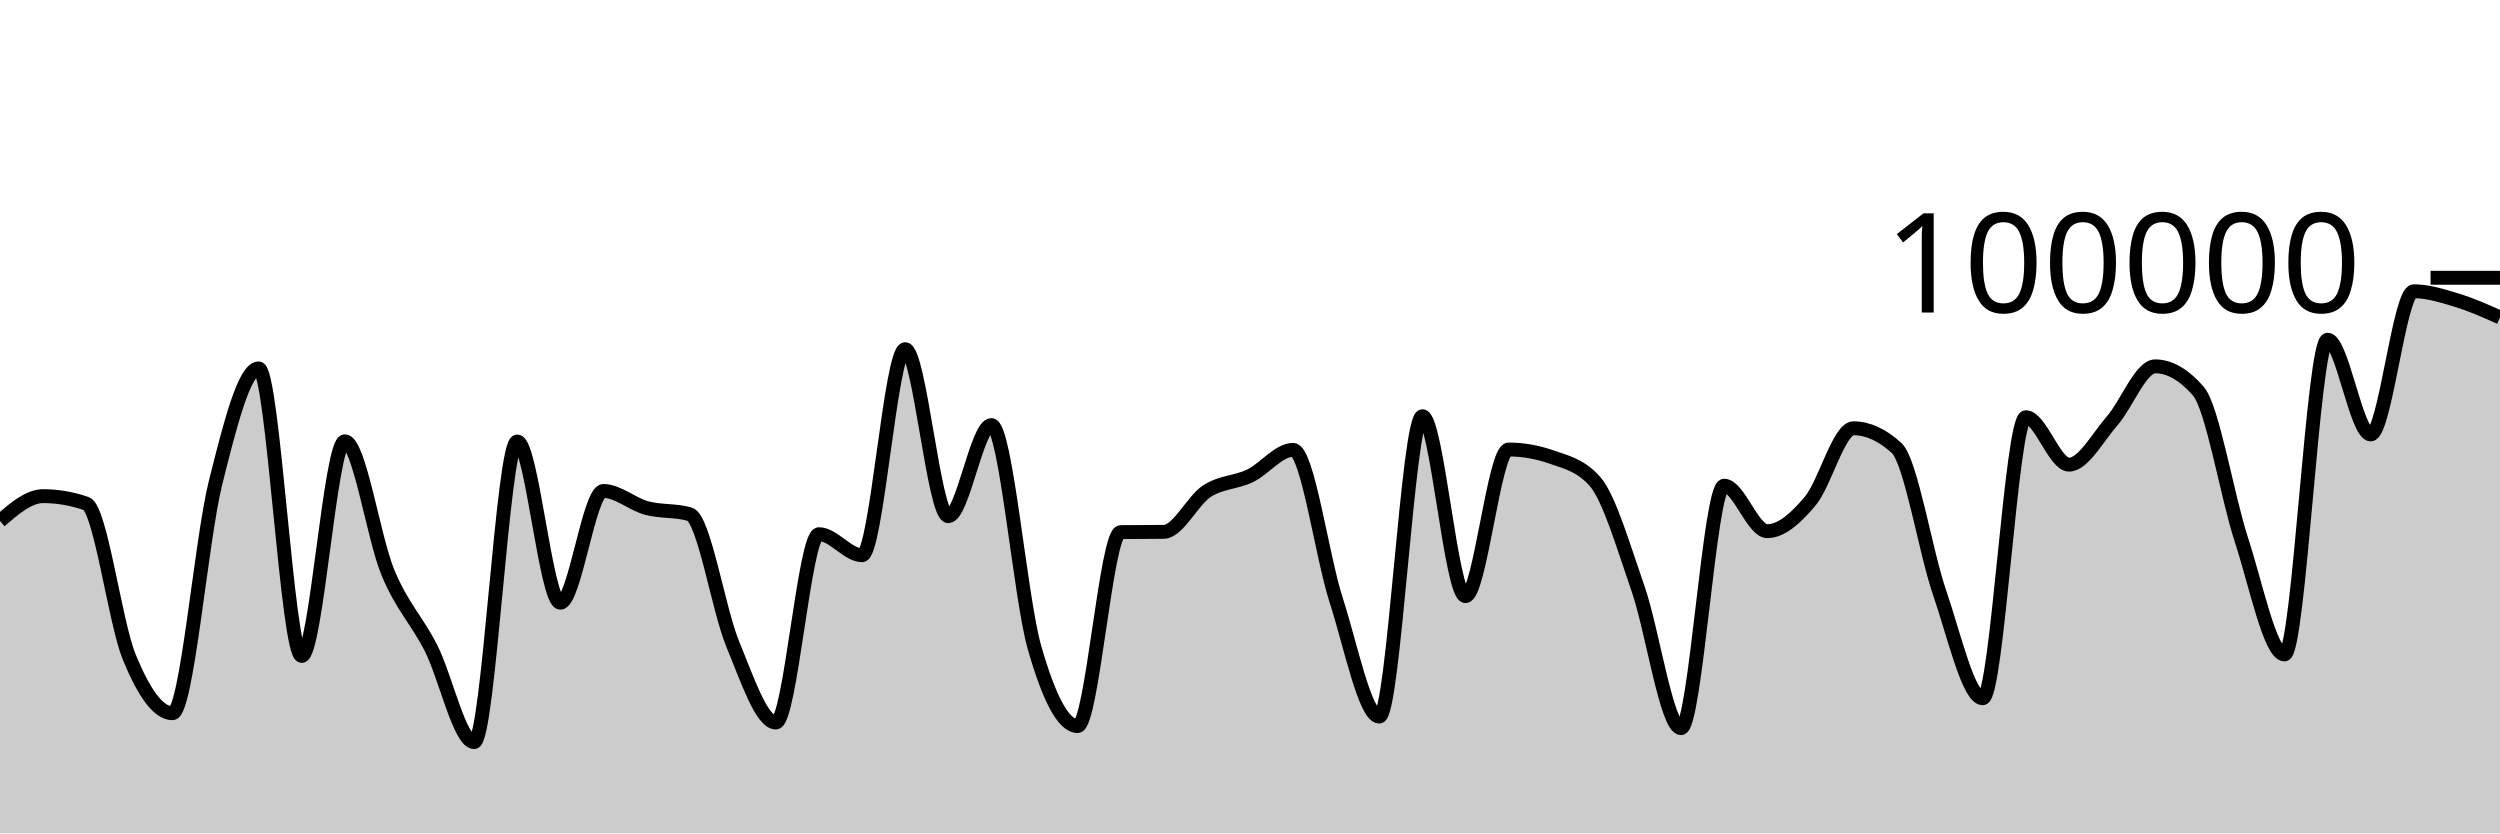
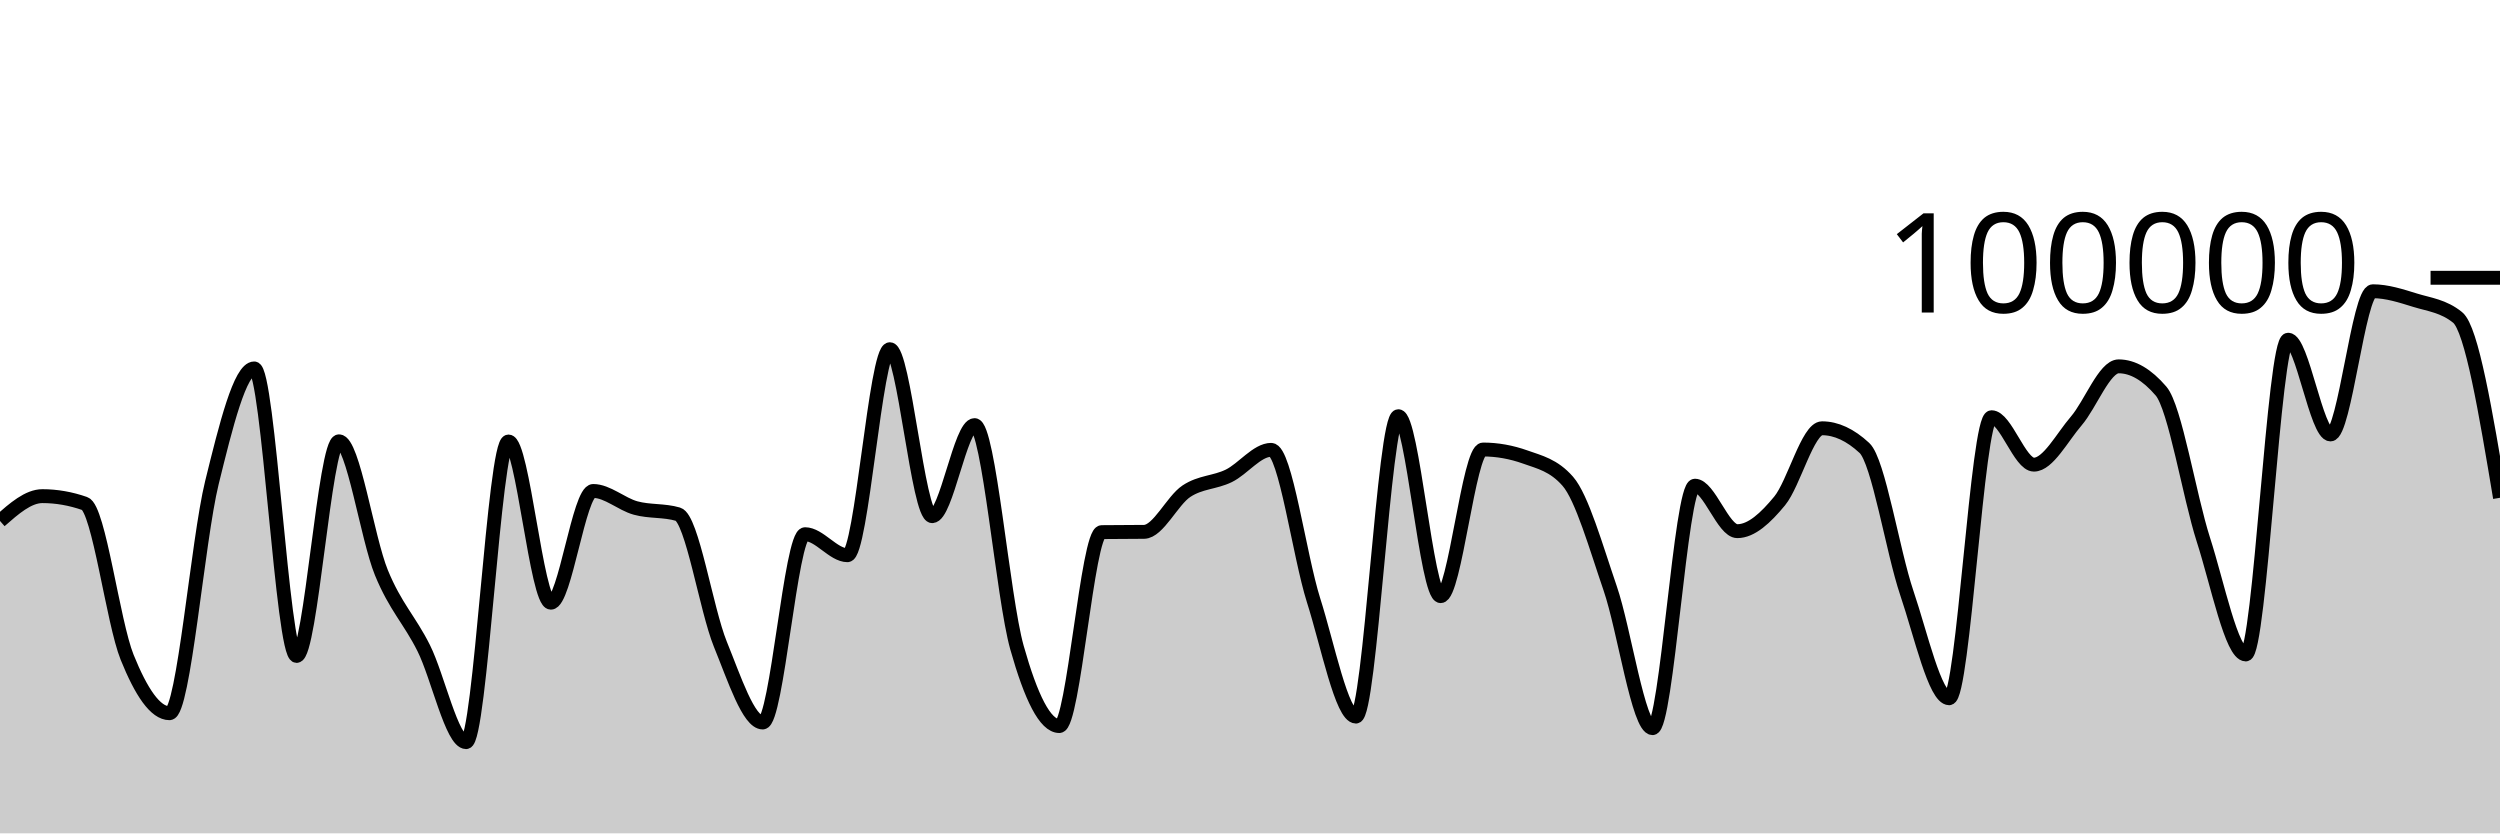
<svg xmlns="http://www.w3.org/2000/svg" viewBox="0 0 180 60">
  <g transform="translate(0,20)">
-     <path class="area" fill="rgba(0, 0, 0, 0.2)" d="M0,17.508C1.034,16.615,2.069,15.722,3.103,15.722C4.138,15.722,5.172,15.9,6.207,16.256C7.241,16.611,8.276,24.805,9.31,27.321C10.345,29.837,11.379,31.352,12.414,31.352C13.448,31.352,14.483,18.902,15.517,14.764C16.552,10.626,17.586,6.526,18.621,6.526C19.655,6.526,20.69,27.227,21.724,27.227C22.759,27.227,23.793,11.773,24.828,11.773C25.862,11.773,26.897,18.743,27.931,21.225C28.966,23.707,30,24.63,31.034,26.665C32.069,28.699,33.103,33.433,34.138,33.433C35.172,33.433,36.207,11.787,37.241,11.787C38.276,11.787,39.31,23.394,40.345,23.394C41.379,23.394,42.414,15.35,43.448,15.35C44.483,15.35,45.517,16.298,46.552,16.577C47.586,16.855,48.621,16.725,49.655,17.022C50.69,17.318,51.724,23.88,52.759,26.38C53.793,28.879,54.828,32.02,55.862,32.02C56.897,32.02,57.931,18.462,58.966,18.462C60,18.462,61.034,19.976,62.069,19.976C63.103,19.976,64.138,5.142,65.172,5.142C66.207,5.142,67.241,17.164,68.276,17.164C69.31,17.164,70.345,10.608,71.379,10.608C72.414,10.608,73.448,23.007,74.483,26.618C75.517,30.229,76.552,32.277,77.586,32.277C78.621,32.277,79.655,18.327,80.69,18.313C81.724,18.3,82.759,18.306,83.793,18.293C84.828,18.279,85.862,16.037,86.897,15.365C87.931,14.693,88.966,14.757,90,14.261C91.034,13.765,92.069,12.389,93.103,12.389C94.138,12.389,95.172,20.017,96.207,23.218C97.241,26.418,98.276,31.594,99.31,31.594C100.345,31.594,101.379,9.967,102.414,9.967C103.448,9.967,104.483,22.922,105.517,22.922C106.552,22.922,107.586,12.365,108.621,12.365C109.655,12.365,110.69,12.547,111.724,12.91C112.759,13.273,113.793,13.491,114.828,14.652C115.862,15.814,116.897,19.395,117.931,22.358C118.966,25.32,120,32.427,121.034,32.427C122.069,32.427,123.103,14.969,124.138,14.969C125.172,14.969,126.207,18.244,127.241,18.244C128.276,18.244,129.31,17.299,130.345,16.065C131.379,14.83,132.414,10.836,133.448,10.836C134.483,10.836,135.517,11.308,136.552,12.252C137.586,13.196,138.621,19.681,139.655,22.685C140.69,25.689,141.724,30.274,142.759,30.274C143.793,30.274,144.828,10.04,145.862,10.04C146.897,10.04,147.931,13.454,148.966,13.454C150,13.454,151.034,11.488,152.069,10.309C153.103,9.129,154.138,6.377,155.172,6.377C156.207,6.377,157.241,6.97,158.276,8.156C159.31,9.341,160.345,15.698,161.379,18.859C162.414,22.02,163.448,27.12,164.483,27.12C165.517,27.12,166.552,4.458,167.586,4.458C168.621,4.458,169.655,11.28,170.69,11.28C171.724,11.28,172.759,0.97,173.793,0.97C174.828,0.97,175.862,1.304,176.897,1.618C177.931,1.932,178.966,2.394,180,2.856L180,40C178.966,40,177.931,40,176.897,40C175.862,40,174.828,40,173.793,40C172.759,40,171.724,40,170.69,40C169.655,40,168.621,40,167.586,40C166.552,40,165.517,40,164.483,40C163.448,40,162.414,40,161.379,40C160.345,40,159.31,40,158.276,40C157.241,40,156.207,40,155.172,40C154.138,40,153.103,40,152.069,40C151.034,40,150,40,148.966,40C147.931,40,146.897,40,145.862,40C144.828,40,143.793,40,142.759,40C141.724,40,140.69,40,139.655,40C138.621,40,137.586,40,136.552,40C135.517,40,134.483,40,133.448,40C132.414,40,131.379,40,130.345,40C129.31,40,128.276,40,127.241,40C126.207,40,125.172,40,124.138,40C123.103,40,122.069,40,121.034,40C120,40,118.966,40,117.931,40C116.897,40,115.862,40,114.828,40C113.793,40,112.759,40,111.724,40C110.69,40,109.655,40,108.621,40C107.586,40,106.552,40,105.517,40C104.483,40,103.448,40,102.414,40C101.379,40,100.345,40,99.31,40C98.276,40,97.241,40,96.207,40C95.172,40,94.138,40,93.103,40C92.069,40,91.034,40,90,40C88.966,40,87.931,40,86.897,40C85.862,40,84.828,40,83.793,40C82.759,40,81.724,40,80.69,40C79.655,40,78.621,40,77.586,40C76.552,40,75.517,40,74.483,40C73.448,40,72.414,40,71.379,40C70.345,40,69.31,40,68.276,40C67.241,40,66.207,40,65.172,40C64.138,40,63.103,40,62.069,40C61.034,40,60,40,58.966,40C57.931,40,56.897,40,55.862,40C54.828,40,53.793,40,52.759,40C51.724,40,50.69,40,49.655,40C48.621,40,47.586,40,46.552,40C45.517,40,44.483,40,43.448,40C42.414,40,41.379,40,40.345,40C39.31,40,38.276,40,37.241,40C36.207,40,35.172,40,34.138,40C33.103,40,32.069,40,31.034,40C30,40,28.966,40,27.931,40C26.897,40,25.862,40,24.828,40C23.793,40,22.759,40,21.724,40C20.69,40,19.655,40,18.621,40C17.586,40,16.552,40,15.517,40C14.483,40,13.448,40,12.414,40C11.379,40,10.345,40,9.31,40C8.276,40,7.241,40,6.207,40C5.172,40,4.138,40,3.103,40C2.069,40,1.034,40,0,40Z" />
-     <path class="line" stroke="black" fill="none" d="M0,17.508C1.034,16.615,2.069,15.722,3.103,15.722C4.138,15.722,5.172,15.9,6.207,16.256C7.241,16.611,8.276,24.805,9.31,27.321C10.345,29.837,11.379,31.352,12.414,31.352C13.448,31.352,14.483,18.902,15.517,14.764C16.552,10.626,17.586,6.526,18.621,6.526C19.655,6.526,20.69,27.227,21.724,27.227C22.759,27.227,23.793,11.773,24.828,11.773C25.862,11.773,26.897,18.743,27.931,21.225C28.966,23.707,30,24.63,31.034,26.665C32.069,28.699,33.103,33.433,34.138,33.433C35.172,33.433,36.207,11.787,37.241,11.787C38.276,11.787,39.31,23.394,40.345,23.394C41.379,23.394,42.414,15.35,43.448,15.35C44.483,15.35,45.517,16.298,46.552,16.577C47.586,16.855,48.621,16.725,49.655,17.022C50.69,17.318,51.724,23.88,52.759,26.38C53.793,28.879,54.828,32.02,55.862,32.02C56.897,32.02,57.931,18.462,58.966,18.462C60,18.462,61.034,19.976,62.069,19.976C63.103,19.976,64.138,5.142,65.172,5.142C66.207,5.142,67.241,17.164,68.276,17.164C69.31,17.164,70.345,10.608,71.379,10.608C72.414,10.608,73.448,23.007,74.483,26.618C75.517,30.229,76.552,32.277,77.586,32.277C78.621,32.277,79.655,18.327,80.69,18.313C81.724,18.3,82.759,18.306,83.793,18.293C84.828,18.279,85.862,16.037,86.897,15.365C87.931,14.693,88.966,14.757,90,14.261C91.034,13.765,92.069,12.389,93.103,12.389C94.138,12.389,95.172,20.017,96.207,23.218C97.241,26.418,98.276,31.594,99.31,31.594C100.345,31.594,101.379,9.967,102.414,9.967C103.448,9.967,104.483,22.922,105.517,22.922C106.552,22.922,107.586,12.365,108.621,12.365C109.655,12.365,110.69,12.547,111.724,12.91C112.759,13.273,113.793,13.491,114.828,14.652C115.862,15.814,116.897,19.395,117.931,22.358C118.966,25.32,120,32.427,121.034,32.427C122.069,32.427,123.103,14.969,124.138,14.969C125.172,14.969,126.207,18.244,127.241,18.244C128.276,18.244,129.31,17.299,130.345,16.065C131.379,14.83,132.414,10.836,133.448,10.836C134.483,10.836,135.517,11.308,136.552,12.252C137.586,13.196,138.621,19.681,139.655,22.685C140.69,25.689,141.724,30.274,142.759,30.274C143.793,30.274,144.828,10.04,145.862,10.04C146.897,10.04,147.931,13.454,148.966,13.454C150,13.454,151.034,11.488,152.069,10.309C153.103,9.129,154.138,6.377,155.172,6.377C156.207,6.377,157.241,6.97,158.276,8.156C159.31,9.341,160.345,15.698,161.379,18.859C162.414,22.02,163.448,27.12,164.483,27.12C165.517,27.12,166.552,4.458,167.586,4.458C168.621,4.458,169.655,11.28,170.69,11.28C171.724,11.28,172.759,0.97,173.793,0.97C174.828,0.97,175.862,1.304,176.897,1.618C177.931,1.932,178.966,2.394,180,2.856" />
+     <path class="area" fill="rgba(0, 0, 0, 0.2)" d="M0,17.508C1.017,16.615,2.034,15.722,3.051,15.722C4.068,15.722,5.085,15.9,6.102,16.256C7.119,16.611,8.136,24.805,9.153,27.321C10.169,29.837,11.186,31.352,12.203,31.352C13.22,31.352,14.237,18.902,15.254,14.764C16.271,10.626,17.288,6.526,18.305,6.526C19.322,6.526,20.339,27.227,21.356,27.227C22.373,27.227,23.39,11.773,24.407,11.773C25.424,11.773,26.441,18.743,27.458,21.225C28.475,23.707,29.492,24.63,30.508,26.665C31.525,28.699,32.542,33.433,33.559,33.433C34.576,33.433,35.593,11.787,36.61,11.787C37.627,11.787,38.644,23.394,39.661,23.394C40.678,23.394,41.695,15.35,42.712,15.35C43.729,15.35,44.746,16.298,45.763,16.577C46.78,16.855,47.797,16.725,48.814,17.022C49.831,17.318,50.847,23.88,51.864,26.38C52.881,28.879,53.898,32.02,54.915,32.02C55.932,32.02,56.949,18.462,57.966,18.462C58.983,18.462,60,19.976,61.017,19.976C62.034,19.976,63.051,5.142,64.068,5.142C65.085,5.142,66.102,17.164,67.119,17.164C68.136,17.164,69.153,10.608,70.169,10.608C71.186,10.608,72.203,23.007,73.22,26.618C74.237,30.229,75.254,32.277,76.271,32.277C77.288,32.277,78.305,18.327,79.322,18.313C80.339,18.3,81.356,18.306,82.373,18.293C83.39,18.279,84.407,16.037,85.424,15.365C86.441,14.693,87.458,14.757,88.475,14.261C89.492,13.765,90.508,12.389,91.525,12.389C92.542,12.389,93.559,20.017,94.576,23.218C95.593,26.418,96.61,31.594,97.627,31.594C98.644,31.594,99.661,9.967,100.678,9.967C101.695,9.967,102.712,22.922,103.729,22.922C104.746,22.922,105.763,12.365,106.78,12.365C107.797,12.365,108.814,12.547,109.831,12.91C110.847,13.273,111.864,13.491,112.881,14.652C113.898,15.814,114.915,19.395,115.932,22.358C116.949,25.32,117.966,32.427,118.983,32.427C120,32.427,121.017,14.969,122.034,14.969C123.051,14.969,124.068,18.244,125.085,18.244C126.102,18.244,127.119,17.299,128.136,16.065C129.153,14.83,130.169,10.836,131.186,10.836C132.203,10.836,133.22,11.308,134.237,12.252C135.254,13.196,136.271,19.681,137.288,22.685C138.305,25.689,139.322,30.274,140.339,30.274C141.356,30.274,142.373,10.04,143.39,10.04C144.407,10.04,145.424,13.454,146.441,13.454C147.458,13.454,148.475,11.488,149.492,10.309C150.508,9.129,151.525,6.377,152.542,6.377C153.559,6.377,154.576,6.97,155.593,8.156C156.61,9.341,157.627,15.698,158.644,18.859C159.661,22.02,160.678,27.12,161.695,27.12C162.712,27.12,163.729,4.458,164.746,4.458C165.763,4.458,166.78,11.28,167.797,11.28C168.814,11.28,169.831,0.97,170.847,0.97C171.864,0.97,172.881,1.304,173.898,1.618C174.915,1.932,175.932,2.031,176.949,2.856C177.966,3.682,178.983,9.762,180,15.841L180,40C178.983,40,177.966,40,176.949,40C175.932,40,174.915,40,173.898,40C172.881,40,171.864,40,170.847,40C169.831,40,168.814,40,167.797,40C166.78,40,165.763,40,164.746,40C163.729,40,162.712,40,161.695,40C160.678,40,159.661,40,158.644,40C157.627,40,156.61,40,155.593,40C154.576,40,153.559,40,152.542,40C151.525,40,150.508,40,149.492,40C148.475,40,147.458,40,146.441,40C145.424,40,144.407,40,143.39,40C142.373,40,141.356,40,140.339,40C139.322,40,138.305,40,137.288,40C136.271,40,135.254,40,134.237,40C133.22,40,132.203,40,131.186,40C130.169,40,129.153,40,128.136,40C127.119,40,126.102,40,125.085,40C124.068,40,123.051,40,122.034,40C121.017,40,120,40,118.983,40C117.966,40,116.949,40,115.932,40C114.915,40,113.898,40,112.881,40C111.864,40,110.847,40,109.831,40C108.814,40,107.797,40,106.78,40C105.763,40,104.746,40,103.729,40C102.712,40,101.695,40,100.678,40C99.661,40,98.644,40,97.627,40C96.61,40,95.593,40,94.576,40C93.559,40,92.542,40,91.525,40C90.508,40,89.492,40,88.475,40C87.458,40,86.441,40,85.424,40C84.407,40,83.39,40,82.373,40C81.356,40,80.339,40,79.322,40C78.305,40,77.288,40,76.271,40C75.254,40,74.237,40,73.22,40C72.203,40,71.186,40,70.169,40C69.153,40,68.136,40,67.119,40C66.102,40,65.085,40,64.068,40C63.051,40,62.034,40,61.017,40C60,40,58.983,40,57.966,40C56.949,40,55.932,40,54.915,40C53.898,40,52.881,40,51.864,40C50.847,40,49.831,40,48.814,40C47.797,40,46.78,40,45.763,40C44.746,40,43.729,40,42.712,40C41.695,40,40.678,40,39.661,40C38.644,40,37.627,40,36.61,40C35.593,40,34.576,40,33.559,40C32.542,40,31.525,40,30.508,40C29.492,40,28.475,40,27.458,40C26.441,40,25.424,40,24.407,40C23.39,40,22.373,40,21.356,40C20.339,40,19.322,40,18.305,40C17.288,40,16.271,40,15.254,40C14.237,40,13.22,40,12.203,40C11.186,40,10.169,40,9.153,40C8.136,40,7.119,40,6.102,40C5.085,40,4.068,40,3.051,40C2.034,40,1.017,40,0,40Z" />
+     <path class="line" stroke="black" fill="none" d="M0,17.508C1.017,16.615,2.034,15.722,3.051,15.722C4.068,15.722,5.085,15.9,6.102,16.256C7.119,16.611,8.136,24.805,9.153,27.321C10.169,29.837,11.186,31.352,12.203,31.352C13.22,31.352,14.237,18.902,15.254,14.764C16.271,10.626,17.288,6.526,18.305,6.526C19.322,6.526,20.339,27.227,21.356,27.227C22.373,27.227,23.39,11.773,24.407,11.773C25.424,11.773,26.441,18.743,27.458,21.225C28.475,23.707,29.492,24.63,30.508,26.665C31.525,28.699,32.542,33.433,33.559,33.433C34.576,33.433,35.593,11.787,36.61,11.787C37.627,11.787,38.644,23.394,39.661,23.394C40.678,23.394,41.695,15.35,42.712,15.35C43.729,15.35,44.746,16.298,45.763,16.577C46.78,16.855,47.797,16.725,48.814,17.022C49.831,17.318,50.847,23.88,51.864,26.38C52.881,28.879,53.898,32.02,54.915,32.02C55.932,32.02,56.949,18.462,57.966,18.462C58.983,18.462,60,19.976,61.017,19.976C62.034,19.976,63.051,5.142,64.068,5.142C65.085,5.142,66.102,17.164,67.119,17.164C68.136,17.164,69.153,10.608,70.169,10.608C71.186,10.608,72.203,23.007,73.22,26.618C74.237,30.229,75.254,32.277,76.271,32.277C77.288,32.277,78.305,18.327,79.322,18.313C80.339,18.3,81.356,18.306,82.373,18.293C83.39,18.279,84.407,16.037,85.424,15.365C86.441,14.693,87.458,14.757,88.475,14.261C89.492,13.765,90.508,12.389,91.525,12.389C92.542,12.389,93.559,20.017,94.576,23.218C95.593,26.418,96.61,31.594,97.627,31.594C98.644,31.594,99.661,9.967,100.678,9.967C101.695,9.967,102.712,22.922,103.729,22.922C104.746,22.922,105.763,12.365,106.78,12.365C107.797,12.365,108.814,12.547,109.831,12.91C110.847,13.273,111.864,13.491,112.881,14.652C113.898,15.814,114.915,19.395,115.932,22.358C116.949,25.32,117.966,32.427,118.983,32.427C120,32.427,121.017,14.969,122.034,14.969C123.051,14.969,124.068,18.244,125.085,18.244C126.102,18.244,127.119,17.299,128.136,16.065C129.153,14.83,130.169,10.836,131.186,10.836C132.203,10.836,133.22,11.308,134.237,12.252C135.254,13.196,136.271,19.681,137.288,22.685C138.305,25.689,139.322,30.274,140.339,30.274C141.356,30.274,142.373,10.04,143.39,10.04C144.407,10.04,145.424,13.454,146.441,13.454C147.458,13.454,148.475,11.488,149.492,10.309C150.508,9.129,151.525,6.377,152.542,6.377C153.559,6.377,154.576,6.97,155.593,8.156C156.61,9.341,157.627,15.698,158.644,18.859C159.661,22.02,160.678,27.12,161.695,27.12C162.712,27.12,163.729,4.458,164.746,4.458C165.763,4.458,166.78,11.28,167.797,11.28C168.814,11.28,169.831,0.97,170.847,0.97C171.864,0.97,172.881,1.304,173.898,1.618C174.915,1.932,175.932,2.031,176.949,2.856C177.966,3.682,178.983,9.762,180,15.841" />
    <path class="axis-ceiling" stroke-width="1" stroke="black" fill="none" d="M175,0L180,0" />
    <text class="axis-ceiling-label" font-family="sans-serif" text-anchor="end" font-size="10px" x="170" y="2.5">100000</text>
  </g>
</svg>
